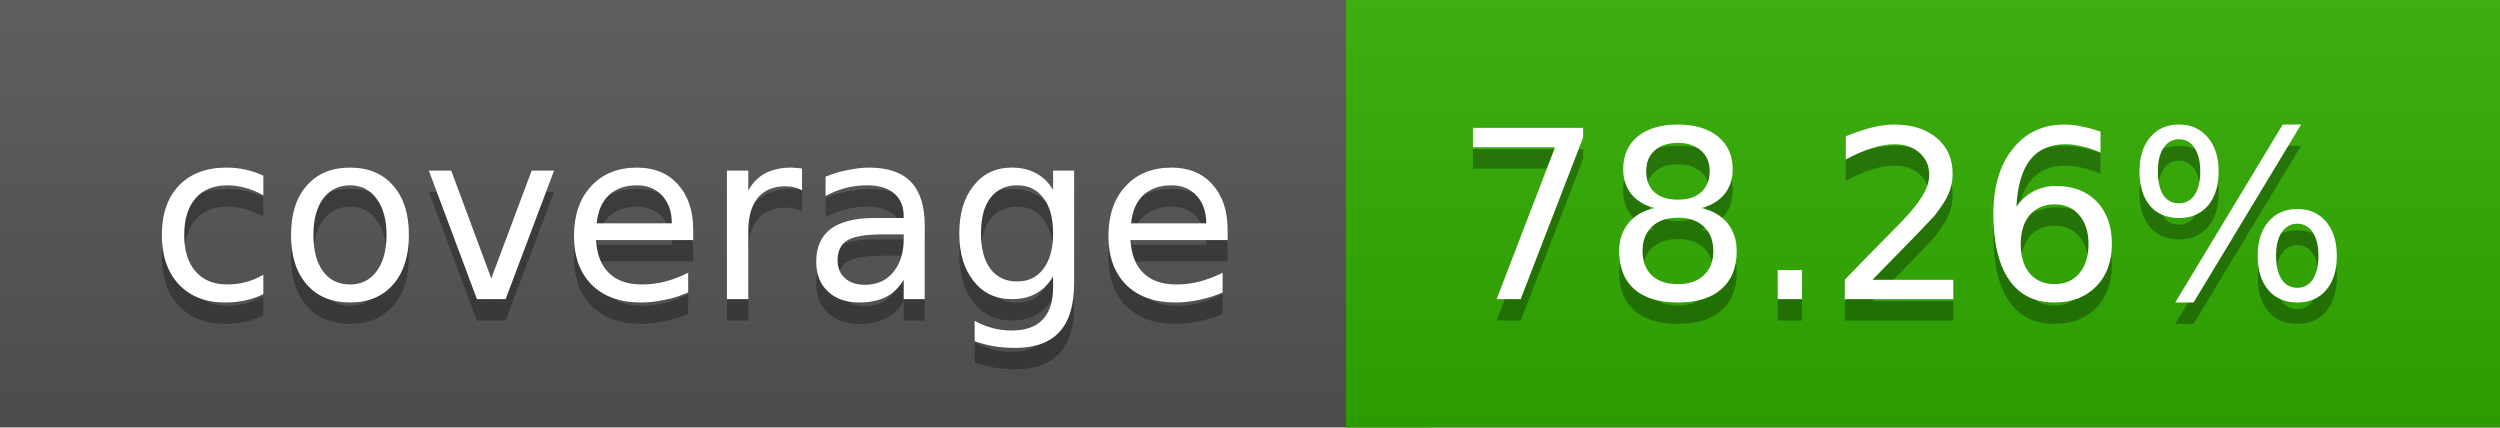
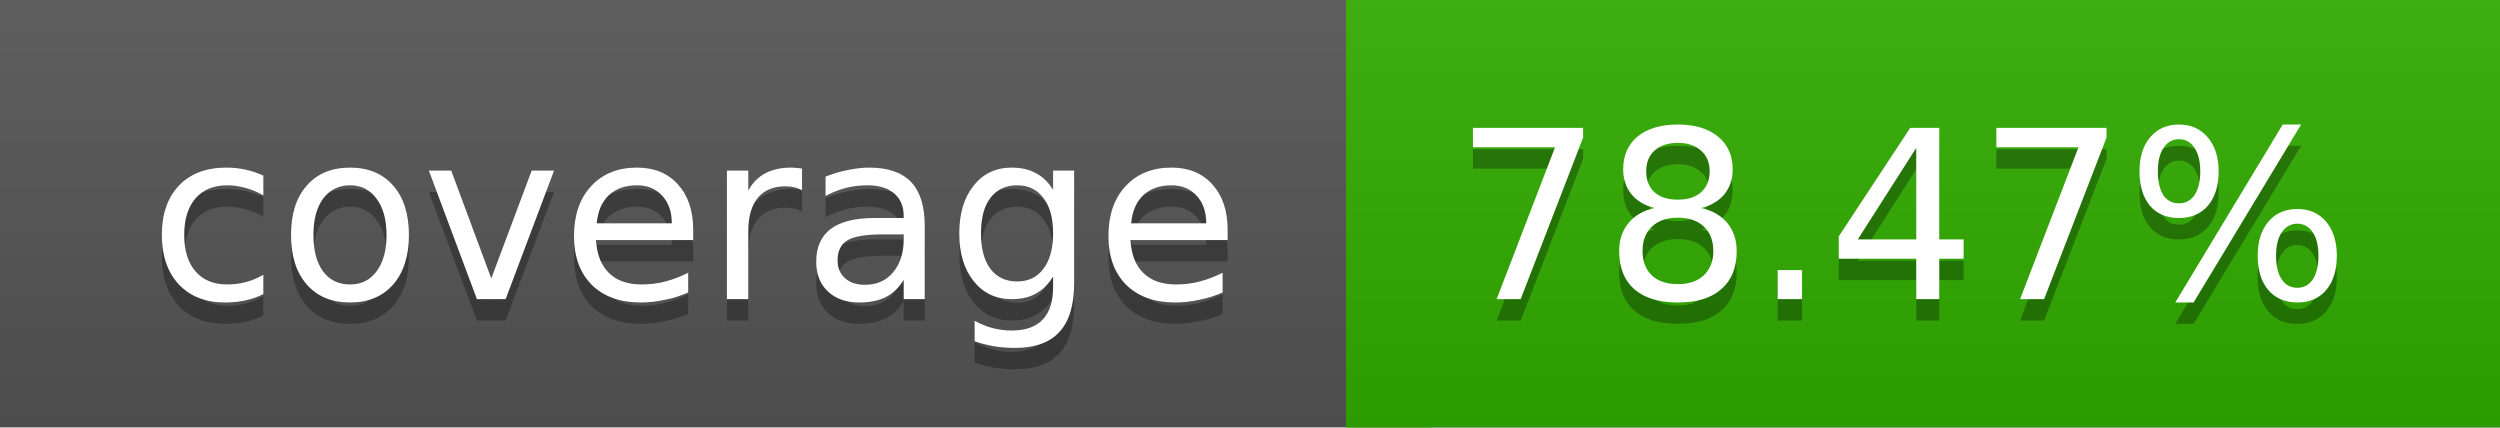
<svg xmlns="http://www.w3.org/2000/svg" width="117" height="20">
  <linearGradient id="a" x2="0" y2="100%">
    <stop offset="0" stop-color="#bbb" stop-opacity=".1" />
    <stop offset="1" stop-opacity=".1" />
  </linearGradient>
  <rect rx="0" width="117" height="20" fill="#555" />
  <rect rx="0" x="63" width="54" height="20" fill="#30ad00" />
  <path fill="#30ad00" d="M63 0h4v20h-4z" />
  <rect rx="0" width="117" height="20" fill="url(#a)" />
  <g fill="#fff" text-anchor="middle" font-family="DejaVu Sans,Verdana,Geneva,sans-serif" font-size="11">
    <text x="32.5" y="15" fill="#010101" fill-opacity=".3">coverage</text>
    <text x="32.5" y="14">coverage</text>
-     <text x="89" y="15" fill="#010101" fill-opacity=".3">78.26%</text>
-     <text x="89" y="14">78.26%</text>
+     <text x="89" y="15" fill="#010101" fill-opacity=".3">78.47%</text>
+     <text x="89" y="14">78.47%</text>
  </g>
</svg>
